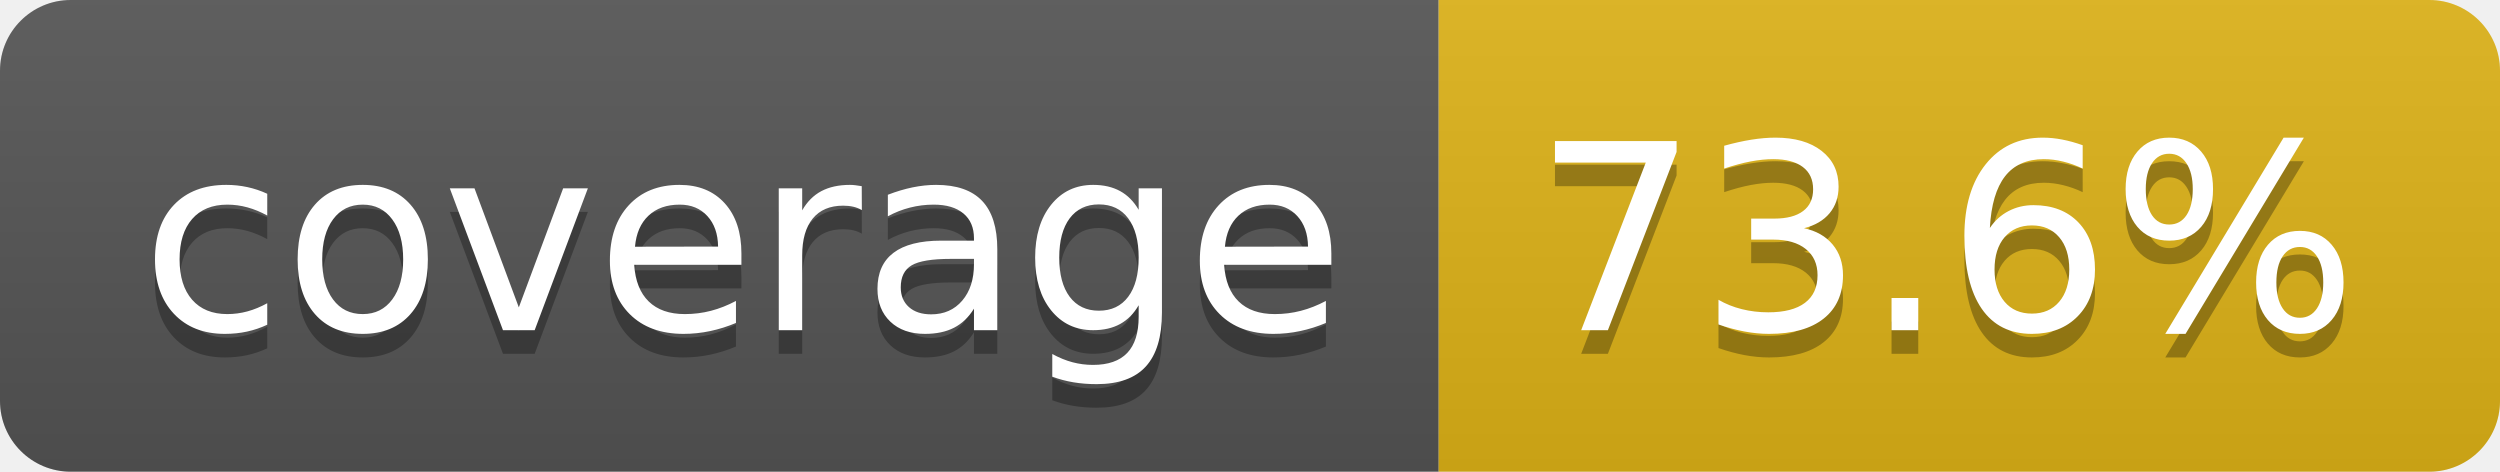
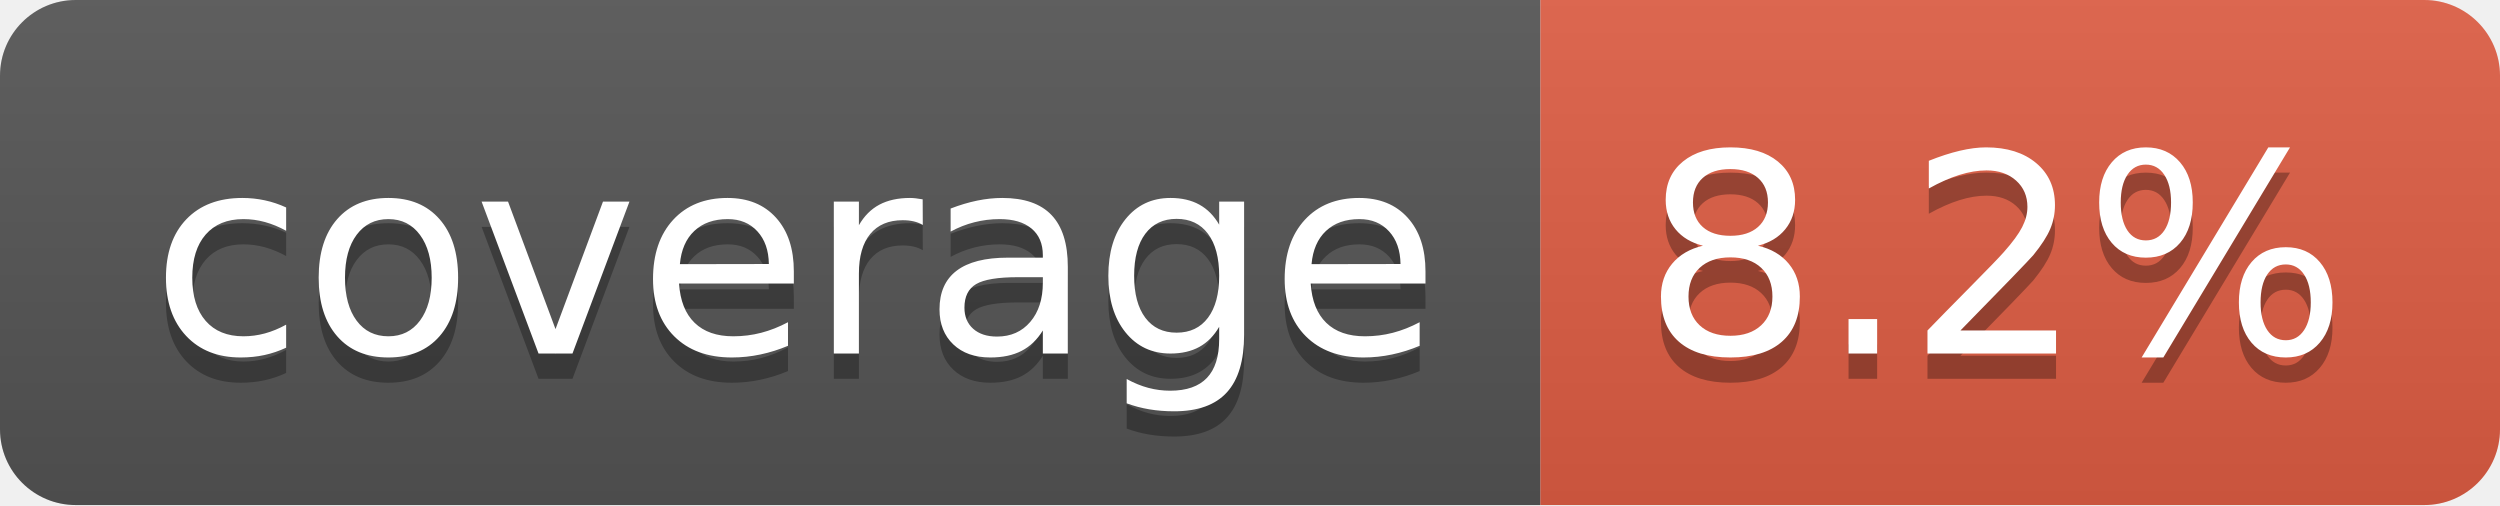
- <svg xmlns="http://www.w3.org/2000/svg" width="106" height="20" role="img" aria-label="coverage: 73.6%">
+ <svg xmlns="http://www.w3.org/2000/svg" width="99" height="20" role="img" aria-label="coverage: 8.2%">
  <linearGradient id="s" x2="0" y2="100%">
    <stop offset="0" stop-color="#bbb" stop-opacity=".1" />
    <stop offset="1" stop-opacity=".1" />
  </linearGradient>
  <clipPath id="r">
-     <rect width="106" height="20" rx="3" fill="#fff" />
+     <rect width="99" height="20" rx="3" fill="#fff" />
  </clipPath>
  <g clip-path="url(#r)">
    <rect width="61" height="20" fill="#555" />
-     <rect x="61" width="45" height="20" fill="#dfb317" />
-     <rect width="106" height="20" fill="url(#s)" />
+     <rect x="61" width="38" height="20" fill="#e05d44" />
+     <rect width="99" height="20" fill="url(#s)" />
  </g>
  <g fill="#fff" text-anchor="middle" font-family="Verdana,Geneva,DejaVu Sans,sans-serif" text-rendering="geometricPrecision" font-size="110">
    <text aria-hidden="true" x="315" y="150" fill="#010101" fill-opacity=".3" transform="scale(.1)" textLength="510">coverage</text>
    <text x="315" y="140" transform="scale(.1)" fill="#fff" textLength="510">coverage</text>
-     <text aria-hidden="true" x="825" y="150" fill="#010101" fill-opacity=".3" transform="scale(.1)" textLength="350">73.6%</text>
-     <text x="825" y="140" transform="scale(.1)" fill="#fff" textLength="350">73.6%</text>
+     <text aria-hidden="true" x="790" y="150" fill="#010101" fill-opacity=".3" transform="scale(.1)" textLength="280">8.2%</text>
+     <text x="790" y="140" transform="scale(.1)" fill="#fff" textLength="280">8.2%</text>
  </g>
</svg>
